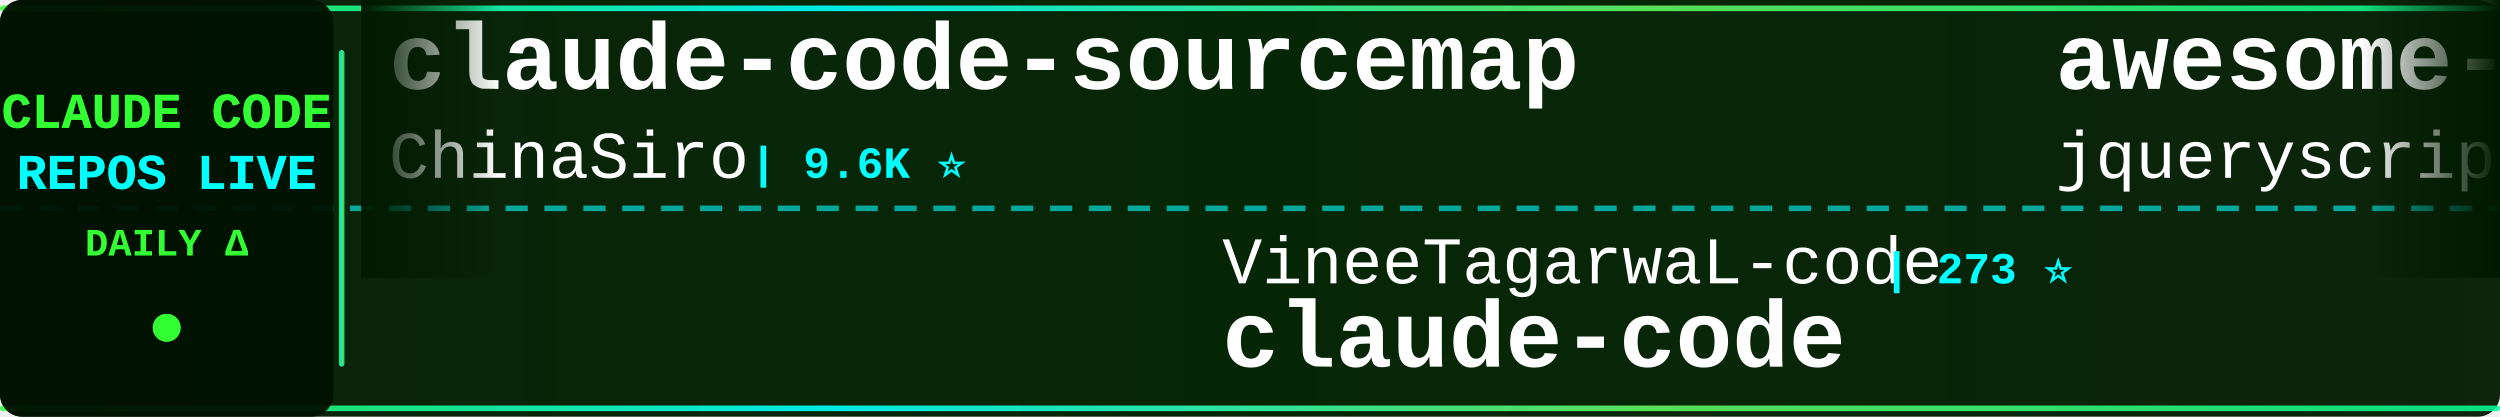
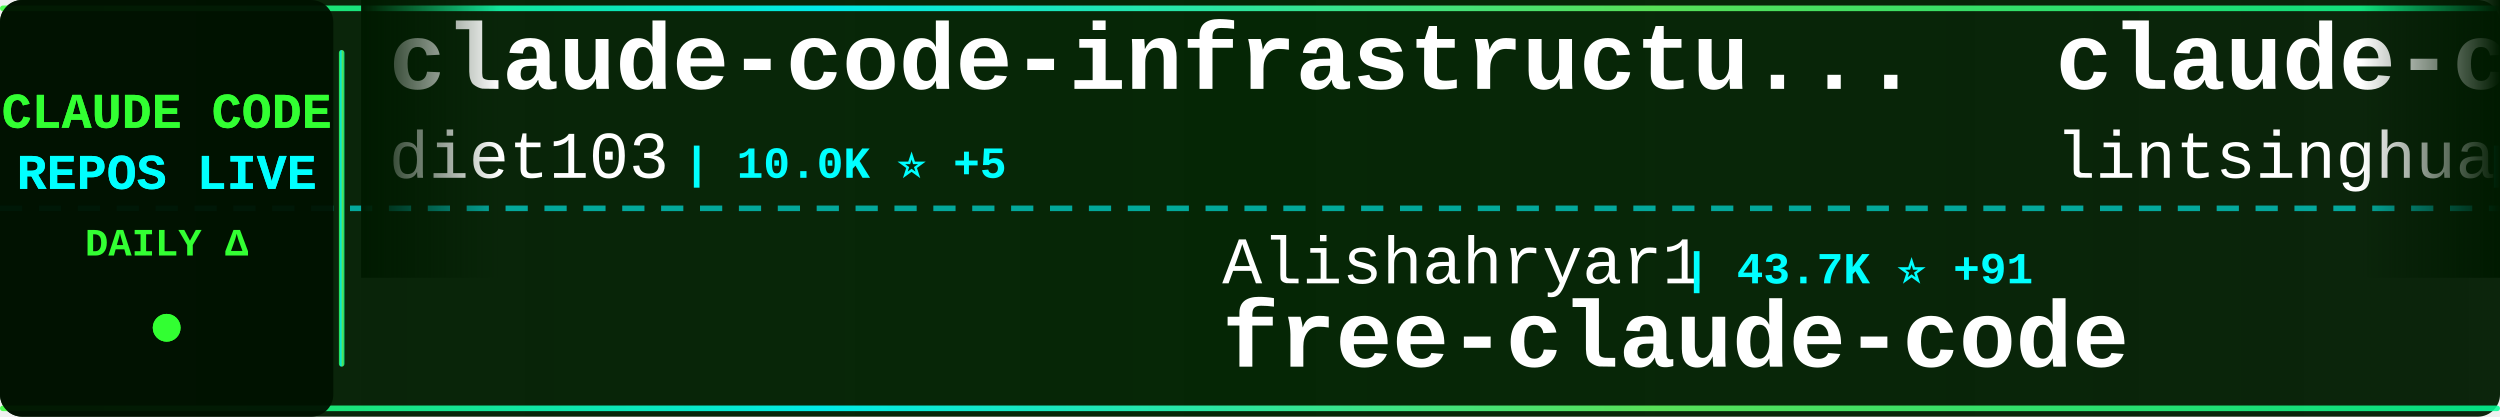
<svg xmlns="http://www.w3.org/2000/svg" width="900" height="150">
  <defs>
    <linearGradient id="tickerBg" x1="0%" y1="0%" x2="100%" y2="0%">
      <stop offset="0%" style="stop-color:#001a00;stop-opacity:0.95" />
      <stop offset="50%" style="stop-color:#002200;stop-opacity:0.98" />
      <stop offset="100%" style="stop-color:#001a00;stop-opacity:0.95" />
    </linearGradient>
    <linearGradient id="borderGrad" x1="0%" y1="0%" x2="100%" y2="0%">
      <stop offset="0%" style="stop-color:#33ff33;stop-opacity:0.85">
        <animate attributeName="stop-opacity" values="0.85;1;0.85" dur="2s" repeatCount="indefinite" />
      </stop>
      <stop offset="33%" style="stop-color:#00ffff;stop-opacity:0.9">
        <animate attributeName="stop-opacity" values="0.9;1;0.9" dur="2.2s" repeatCount="indefinite" />
      </stop>
      <stop offset="66%" style="stop-color:#66ff66;stop-opacity:0.85">
        <animate attributeName="stop-opacity" values="0.85;1;0.85" dur="1.8s" repeatCount="indefinite" />
      </stop>
      <stop offset="100%" style="stop-color:#00ff99;stop-opacity:0.85">
        <animate attributeName="stop-opacity" values="0.85;1;0.85" dur="2s" repeatCount="indefinite" />
      </stop>
    </linearGradient>
    <filter id="textGlow">
      <feGaussianBlur stdDeviation="0.1" result="coloredBlur" />
      <feMerge>
        <feMergeNode in="coloredBlur" />
        <feMergeNode in="SourceGraphic" />
      </feMerge>
    </filter>
    <filter id="metricGlow">
      <feGaussianBlur stdDeviation="0.2" result="coloredBlur" />
      <feMerge>
        <feMergeNode in="coloredBlur" />
        <feMergeNode in="SourceGraphic" />
      </feMerge>
    </filter>
    <linearGradient id="leftFade" x1="0%" y1="0%" x2="100%" y2="0%">
      <stop offset="0%" style="stop-color:#001a00;stop-opacity:1" />
      <stop offset="100%" style="stop-color:#001a00;stop-opacity:0" />
    </linearGradient>
    <linearGradient id="rightFade" x1="0%" y1="0%" x2="100%" y2="0%">
      <stop offset="0%" style="stop-color:#001a00;stop-opacity:0" />
      <stop offset="100%" style="stop-color:#001a00;stop-opacity:1" />
    </linearGradient>
  </defs>
  <rect width="900" height="150" fill="url(#tickerBg)" rx="8" />
  <rect x="0" y="2" width="900" height="2" fill="url(#borderGrad)" rx="1" />
  <rect x="0" y="146" width="900" height="2" fill="url(#borderGrad)" rx="1" />
  <line x1="0" y1="75" x2="900" y2="75" stroke="#00ffff" stroke-width="2" stroke-dasharray="8 6" opacity="0.6" />
  <rect x="0" y="0" width="120" height="150" fill="#001100" opacity="0.95" rx="8" />
  <text x="60" y="46" font-family="'Courier New', monospace" font-size="18" font-weight="bold" fill="#33ff33" text-anchor="middle" filter="url(#textGlow)">
    CLAUDE CODE
  </text>
  <text x="60" y="68" font-family="'Courier New', monospace" font-size="18" font-weight="bold" fill="#00ffff" text-anchor="middle" filter="url(#textGlow)">
    REPOS LIVE
  </text>
  <text x="60" y="92" font-family="'Courier New', monospace" font-size="14" font-weight="bold" fill="#33ff33" text-anchor="middle">
    DAILY Δ
  </text>
  <circle cx="60" cy="118" r="5" fill="#33ff33" filter="url(#metricGlow)">
    <animate attributeName="r" values="4;6;4" dur="1.5s" repeatCount="indefinite" />
    <animate attributeName="opacity" values="0.6;1;0.6" dur="1.5s" repeatCount="indefinite" />
  </circle>
  <rect x="122" y="18" width="2" height="114" fill="url(#borderGrad)" rx="1" />
  <clipPath id="tickerClip">
    <rect x="130" y="0" width="770" height="150" />
  </clipPath>
  <g clip-path="url(#tickerClip)">
    <g id="tickerItems">
      <animateTransform attributeName="transform" attributeType="XML" type="translate" from="0 0" to="-3000 0" dur="54s" repeatCount="indefinite" />
      <g transform="translate(0, 0)">
-         <text x="140" y="32" font-family="'Courier New', monospace" font-size="34" font-weight="bold" fill="#ffffff">claude-code-sourcemap</text>
-         <text x="140" y="64" font-family="'Courier New', monospace" font-size="24" font-weight="normal" fill="#ffffff" opacity="1.0">ChinaSiro</text>
-         <text x="270" y="64" font-family="'Courier New', monospace" font-size="16" font-weight="bold" fill="#00ffff"> | 9.6K ⭐</text>
+         <text x="140" y="32" font-family="'Courier New', monospace" font-size="34" font-weight="bold" fill="#ffffff">claude-code-infrastructu...</text>
+         <text x="140" y="64" font-family="'Courier New', monospace" font-size="24" font-weight="normal" fill="#ffffff" opacity="1.0">diet103</text>
+         <text x="246" y="64" font-family="'Courier New', monospace" font-size="16" font-weight="bold" fill="#00ffff"> | 10.0K ⭐ +5</text>
      </g>
      <g transform="translate(300, 0)">
-         <text x="140" y="102" font-family="'Courier New', monospace" font-size="24" font-weight="normal" fill="#ffffff" opacity="1.0">VineeTagarwaL-code</text>
-         <text x="378" y="102" font-family="'Courier New', monospace" font-size="16" font-weight="bold" fill="#00ffff"> | 273 ⭐</text>
-         <text x="140" y="132" font-family="'Courier New', monospace" font-size="34" font-weight="bold" fill="#ffffff">claude-code</text>
+         <text x="140" y="102" font-family="'Courier New', monospace" font-size="24" font-weight="normal" fill="#ffffff" opacity="1.0">Alishahryar1</text>
+         <text x="306" y="102" font-family="'Courier New', monospace" font-size="16" font-weight="bold" fill="#00ffff"> | 43.7K ⭐ +91</text>
+         <text x="140" y="132" font-family="'Courier New', monospace" font-size="34" font-weight="bold" fill="#ffffff">free-claude-code</text>
      </g>
      <g transform="translate(600, 0)">
-         <text x="140" y="32" font-family="'Courier New', monospace" font-size="34" font-weight="bold" fill="#ffffff">awesome-claude-code</text>
-         <text x="140" y="64" font-family="'Courier New', monospace" font-size="24" font-weight="normal" fill="#ffffff" opacity="1.0">jqueryscript</text>
-         <text x="306" y="64" font-family="'Courier New', monospace" font-size="16" font-weight="bold" fill="#00ffff"> | 485 ⭐ +1</text>
+         <text x="140" y="32" font-family="'Courier New', monospace" font-size="34" font-weight="bold" fill="#ffffff">claude-code-book</text>
+         <text x="140" y="64" font-family="'Courier New', monospace" font-size="24" font-weight="normal" fill="#ffffff" opacity="1.0">lintsinghua</text>
+         <text x="294" y="64" font-family="'Courier New', monospace" font-size="16" font-weight="bold" fill="#00ffff"> | 4.0K ⭐</text>
      </g>
      <g transform="translate(900, 0)">
-         <text x="140" y="102" font-family="'Courier New', monospace" font-size="24" font-weight="normal" fill="#ffffff" opacity="1.0">AICoderTudou</text>
-         <text x="306" y="102" font-family="'Courier New', monospace" font-size="16" font-weight="bold" fill="#00ffff"> | 497 ⭐</text>
-         <text x="140" y="132" font-family="'Courier New', monospace" font-size="34" font-weight="bold" fill="#ffffff">claude-code-tudou</text>
+         <text x="140" y="102" font-family="'Courier New', monospace" font-size="24" font-weight="normal" fill="#ffffff" opacity="1.0">luongnv89</text>
+         <text x="270" y="102" font-family="'Courier New', monospace" font-size="16" font-weight="bold" fill="#00ffff"> | 40.8K ⭐ +12</text>
+         <text x="140" y="132" font-family="'Courier New', monospace" font-size="34" font-weight="bold" fill="#ffffff">claude-howto</text>
      </g>
      <g transform="translate(1200, 0)">
        <text x="140" y="32" font-family="'Courier New', monospace" font-size="34" font-weight="bold" fill="#ffffff">claude-code</text>
-         <text x="140" y="64" font-family="'Courier New', monospace" font-size="24" font-weight="normal" fill="#ffffff" opacity="1.0">Onewon</text>
-         <text x="234" y="64" font-family="'Courier New', monospace" font-size="16" font-weight="bold" fill="#00ffff"> | 180 ⭐</text>
+         <text x="140" y="64" font-family="'Courier New', monospace" font-size="24" font-weight="normal" fill="#ffffff" opacity="1.0">xorespesp</text>
+         <text x="270" y="64" font-family="'Courier New', monospace" font-size="16" font-weight="bold" fill="#00ffff"> | 231 ⭐</text>
      </g>
      <g transform="translate(1500, 0)">
-         <text x="140" y="102" font-family="'Courier New', monospace" font-size="24" font-weight="normal" fill="#ffffff" opacity="1.0">LING71671</text>
-         <text x="270" y="102" font-family="'Courier New', monospace" font-size="16" font-weight="bold" fill="#00ffff"> | 932 ⭐</text>
-         <text x="140" y="132" font-family="'Courier New', monospace" font-size="34" font-weight="bold" fill="#ffffff">Open-ClaudeCode</text>
+         <text x="140" y="102" font-family="'Courier New', monospace" font-size="24" font-weight="normal" fill="#ffffff" opacity="1.0">fazxes</text>
+         <text x="234" y="102" font-family="'Courier New', monospace" font-size="16" font-weight="bold" fill="#00ffff"> | 229 ⭐</text>
+         <text x="140" y="132" font-family="'Courier New', monospace" font-size="34" font-weight="bold" fill="#ffffff">Claude-code</text>
      </g>
      <g transform="translate(1800, 0)">
-         <text x="140" y="32" font-family="'Courier New', monospace" font-size="34" font-weight="bold" fill="#ffffff">claude-code-rev</text>
-         <text x="140" y="64" font-family="'Courier New', monospace" font-size="24" font-weight="normal" fill="#ffffff" opacity="1.0">oboard</text>
-         <text x="234" y="64" font-family="'Courier New', monospace" font-size="16" font-weight="bold" fill="#00ffff"> | 3.3K ⭐</text>
+         <text x="140" y="32" font-family="'Courier New', monospace" font-size="34" font-weight="bold" fill="#ffffff">claude_code_src</text>
+         <text x="140" y="64" font-family="'Courier New', monospace" font-size="24" font-weight="normal" fill="#ffffff" opacity="1.0">ponponon</text>
+         <text x="258" y="64" font-family="'Courier New', monospace" font-size="16" font-weight="bold" fill="#00ffff"> | 2.3K ⭐</text>
      </g>
      <g transform="translate(2100, 0)">
-         <text x="140" y="102" font-family="'Courier New', monospace" font-size="24" font-weight="normal" fill="#ffffff" opacity="1.0">fuergaosi233</text>
-         <text x="306" y="102" font-family="'Courier New', monospace" font-size="16" font-weight="bold" fill="#00ffff"> | 2.8K ⭐</text>
-         <text x="140" y="132" font-family="'Courier New', monospace" font-size="34" font-weight="bold" fill="#ffffff">claude-code-proxy</text>
+         <text x="140" y="102" font-family="'Courier New', monospace" font-size="24" font-weight="normal" fill="#ffffff" opacity="1.0">asgeirtj</text>
+         <text x="258" y="102" font-family="'Courier New', monospace" font-size="16" font-weight="bold" fill="#00ffff"> | 62.0K ⭐ +48</text>
+         <text x="140" y="132" font-family="'Courier New', monospace" font-size="34" font-weight="bold" fill="#ffffff">system_prompts_leaks</text>
      </g>
      <g transform="translate(2400, 0)">
-         <text x="140" y="32" font-family="'Courier New', monospace" font-size="34" font-weight="bold" fill="#ffffff">claude-code-security-rev...</text>
-         <text x="140" y="64" font-family="'Courier New', monospace" font-size="24" font-weight="normal" fill="#ffffff" opacity="1.0">anthropics</text>
-         <text x="282" y="64" font-family="'Courier New', monospace" font-size="16" font-weight="bold" fill="#00ffff"> | 5.7K ⭐ +1</text>
+         <text x="140" y="32" font-family="'Courier New', monospace" font-size="34" font-weight="bold" fill="#ffffff">ECC</text>
+         <text x="140" y="64" font-family="'Courier New', monospace" font-size="24" font-weight="normal" fill="#ffffff" opacity="1.0">affaan-m</text>
+         <text x="258" y="64" font-family="'Courier New', monospace" font-size="16" font-weight="bold" fill="#00ffff"> | 237.0K ⭐ +71</text>
      </g>
      <g transform="translate(2700, 0)">
-         <text x="140" y="102" font-family="'Courier New', monospace" font-size="24" font-weight="normal" fill="#ffffff" opacity="1.0">ChrisWiles</text>
-         <text x="282" y="102" font-family="'Courier New', monospace" font-size="16" font-weight="bold" fill="#00ffff"> | 6.0K ⭐</text>
-         <text x="140" y="132" font-family="'Courier New', monospace" font-size="34" font-weight="bold" fill="#ffffff">claude-code-showcase</text>
+         <text x="140" y="102" font-family="'Courier New', monospace" font-size="24" font-weight="normal" fill="#ffffff" opacity="1.0">disler</text>
+         <text x="234" y="102" font-family="'Courier New', monospace" font-size="16" font-weight="bold" fill="#00ffff"> | 3.9K ⭐ +1</text>
+         <text x="140" y="132" font-family="'Courier New', monospace" font-size="34" font-weight="bold" fill="#ffffff">claude-code-hooks-master...</text>
      </g>
      <g transform="translate(3000, 0)">
-         <text x="140" y="32" font-family="'Courier New', monospace" font-size="34" font-weight="bold" fill="#ffffff">claude-code-sourcemap</text>
-         <text x="140" y="64" font-family="'Courier New', monospace" font-size="24" font-weight="normal" fill="#ffffff" opacity="1.0">ChinaSiro</text>
-         <text x="270" y="64" font-family="'Courier New', monospace" font-size="16" font-weight="bold" fill="#00ffff"> | 9.6K ⭐</text>
+         <text x="140" y="32" font-family="'Courier New', monospace" font-size="34" font-weight="bold" fill="#ffffff">claude-code-infrastructu...</text>
+         <text x="140" y="64" font-family="'Courier New', monospace" font-size="24" font-weight="normal" fill="#ffffff" opacity="1.0">diet103</text>
+         <text x="246" y="64" font-family="'Courier New', monospace" font-size="16" font-weight="bold" fill="#00ffff"> | 10.0K ⭐ +5</text>
      </g>
      <g transform="translate(3300, 0)">
-         <text x="140" y="102" font-family="'Courier New', monospace" font-size="24" font-weight="normal" fill="#ffffff" opacity="1.0">VineeTagarwaL-code</text>
-         <text x="378" y="102" font-family="'Courier New', monospace" font-size="16" font-weight="bold" fill="#00ffff"> | 273 ⭐</text>
-         <text x="140" y="132" font-family="'Courier New', monospace" font-size="34" font-weight="bold" fill="#ffffff">claude-code</text>
+         <text x="140" y="102" font-family="'Courier New', monospace" font-size="24" font-weight="normal" fill="#ffffff" opacity="1.0">Alishahryar1</text>
+         <text x="306" y="102" font-family="'Courier New', monospace" font-size="16" font-weight="bold" fill="#00ffff"> | 43.7K ⭐ +91</text>
+         <text x="140" y="132" font-family="'Courier New', monospace" font-size="34" font-weight="bold" fill="#ffffff">free-claude-code</text>
      </g>
      <g transform="translate(3600, 0)">
-         <text x="140" y="32" font-family="'Courier New', monospace" font-size="34" font-weight="bold" fill="#ffffff">awesome-claude-code</text>
-         <text x="140" y="64" font-family="'Courier New', monospace" font-size="24" font-weight="normal" fill="#ffffff" opacity="1.0">jqueryscript</text>
-         <text x="306" y="64" font-family="'Courier New', monospace" font-size="16" font-weight="bold" fill="#00ffff"> | 485 ⭐ +1</text>
+         <text x="140" y="32" font-family="'Courier New', monospace" font-size="34" font-weight="bold" fill="#ffffff">claude-code-book</text>
+         <text x="140" y="64" font-family="'Courier New', monospace" font-size="24" font-weight="normal" fill="#ffffff" opacity="1.0">lintsinghua</text>
+         <text x="294" y="64" font-family="'Courier New', monospace" font-size="16" font-weight="bold" fill="#00ffff"> | 4.0K ⭐</text>
      </g>
      <g transform="translate(3900, 0)">
-         <text x="140" y="102" font-family="'Courier New', monospace" font-size="24" font-weight="normal" fill="#ffffff" opacity="1.0">AICoderTudou</text>
-         <text x="306" y="102" font-family="'Courier New', monospace" font-size="16" font-weight="bold" fill="#00ffff"> | 497 ⭐</text>
-         <text x="140" y="132" font-family="'Courier New', monospace" font-size="34" font-weight="bold" fill="#ffffff">claude-code-tudou</text>
+         <text x="140" y="102" font-family="'Courier New', monospace" font-size="24" font-weight="normal" fill="#ffffff" opacity="1.0">luongnv89</text>
+         <text x="270" y="102" font-family="'Courier New', monospace" font-size="16" font-weight="bold" fill="#00ffff"> | 40.8K ⭐ +12</text>
+         <text x="140" y="132" font-family="'Courier New', monospace" font-size="34" font-weight="bold" fill="#ffffff">claude-howto</text>
      </g>
    </g>
  </g>
  <rect x="130" y="0" width="50" height="100" fill="url(#leftFade)" />
  <rect x="850" y="0" width="50" height="100" fill="url(#rightFade)" />
</svg>
